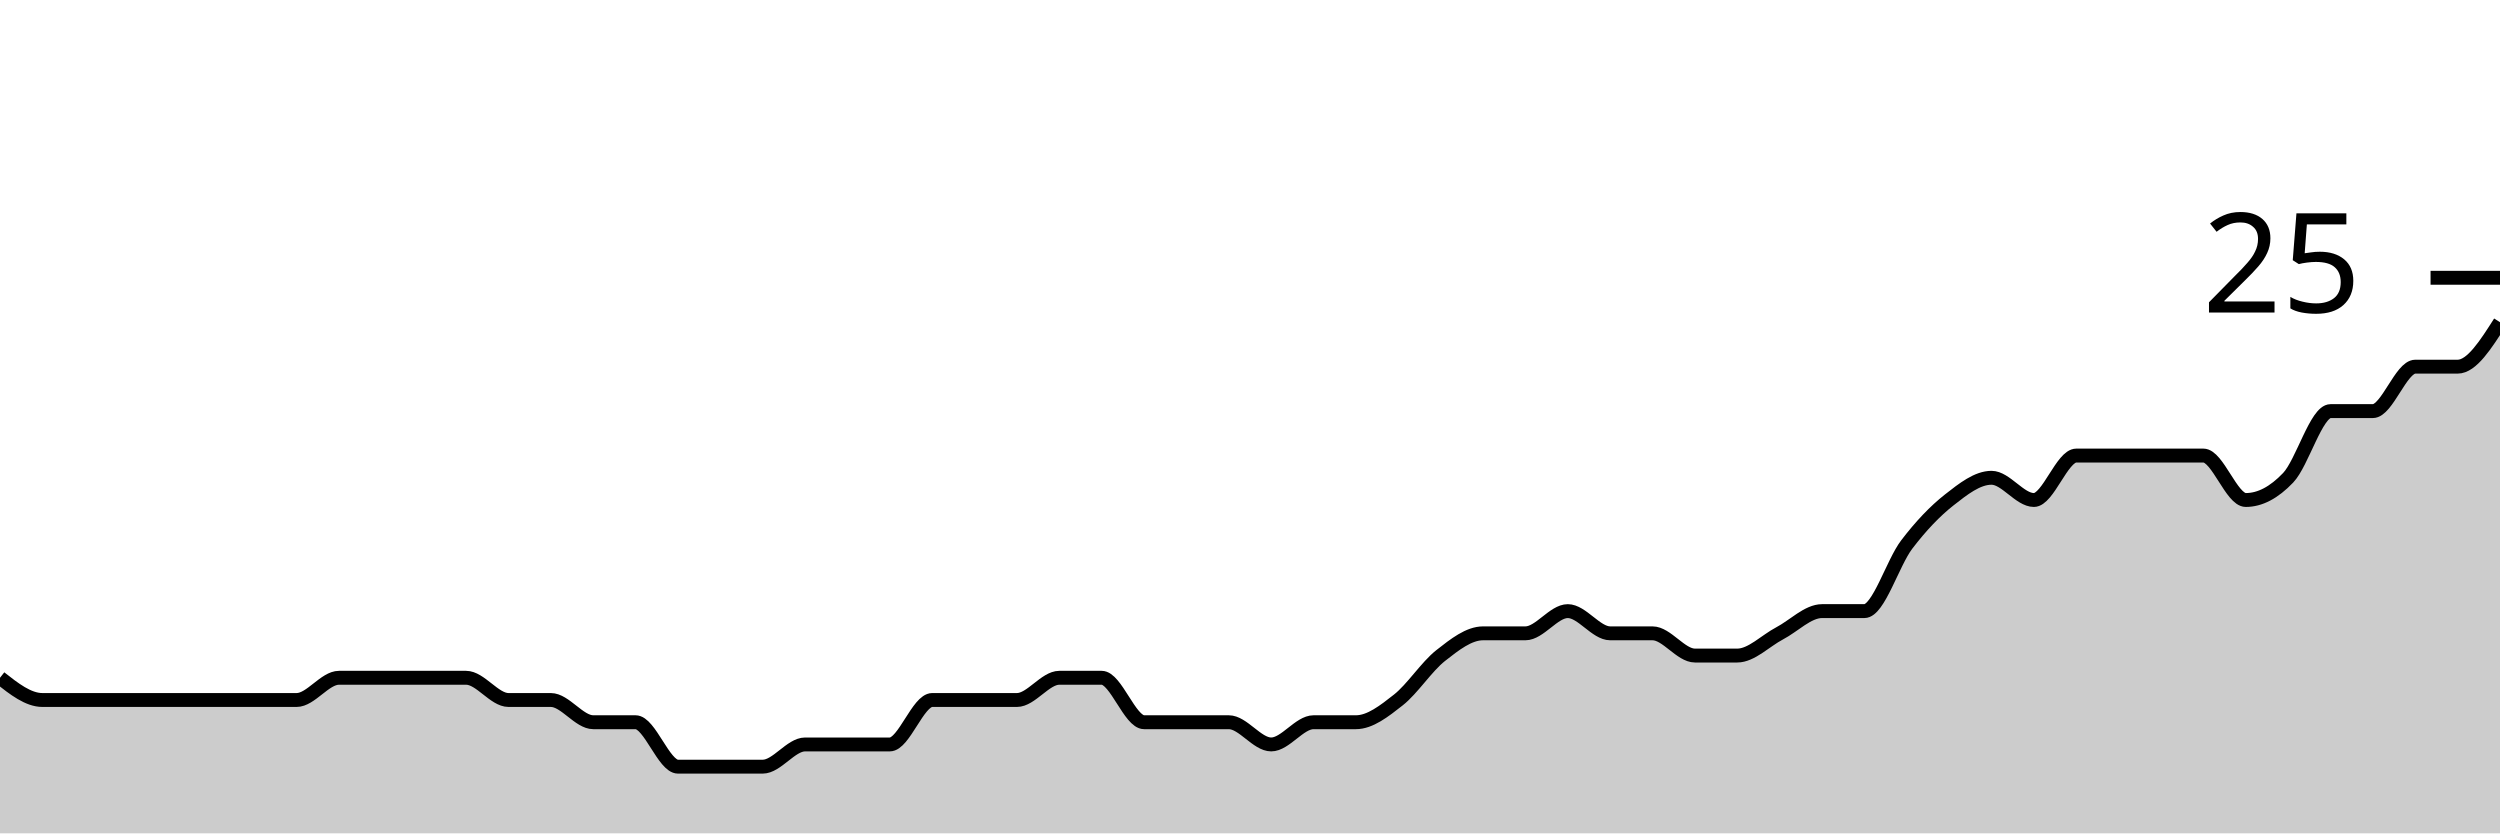
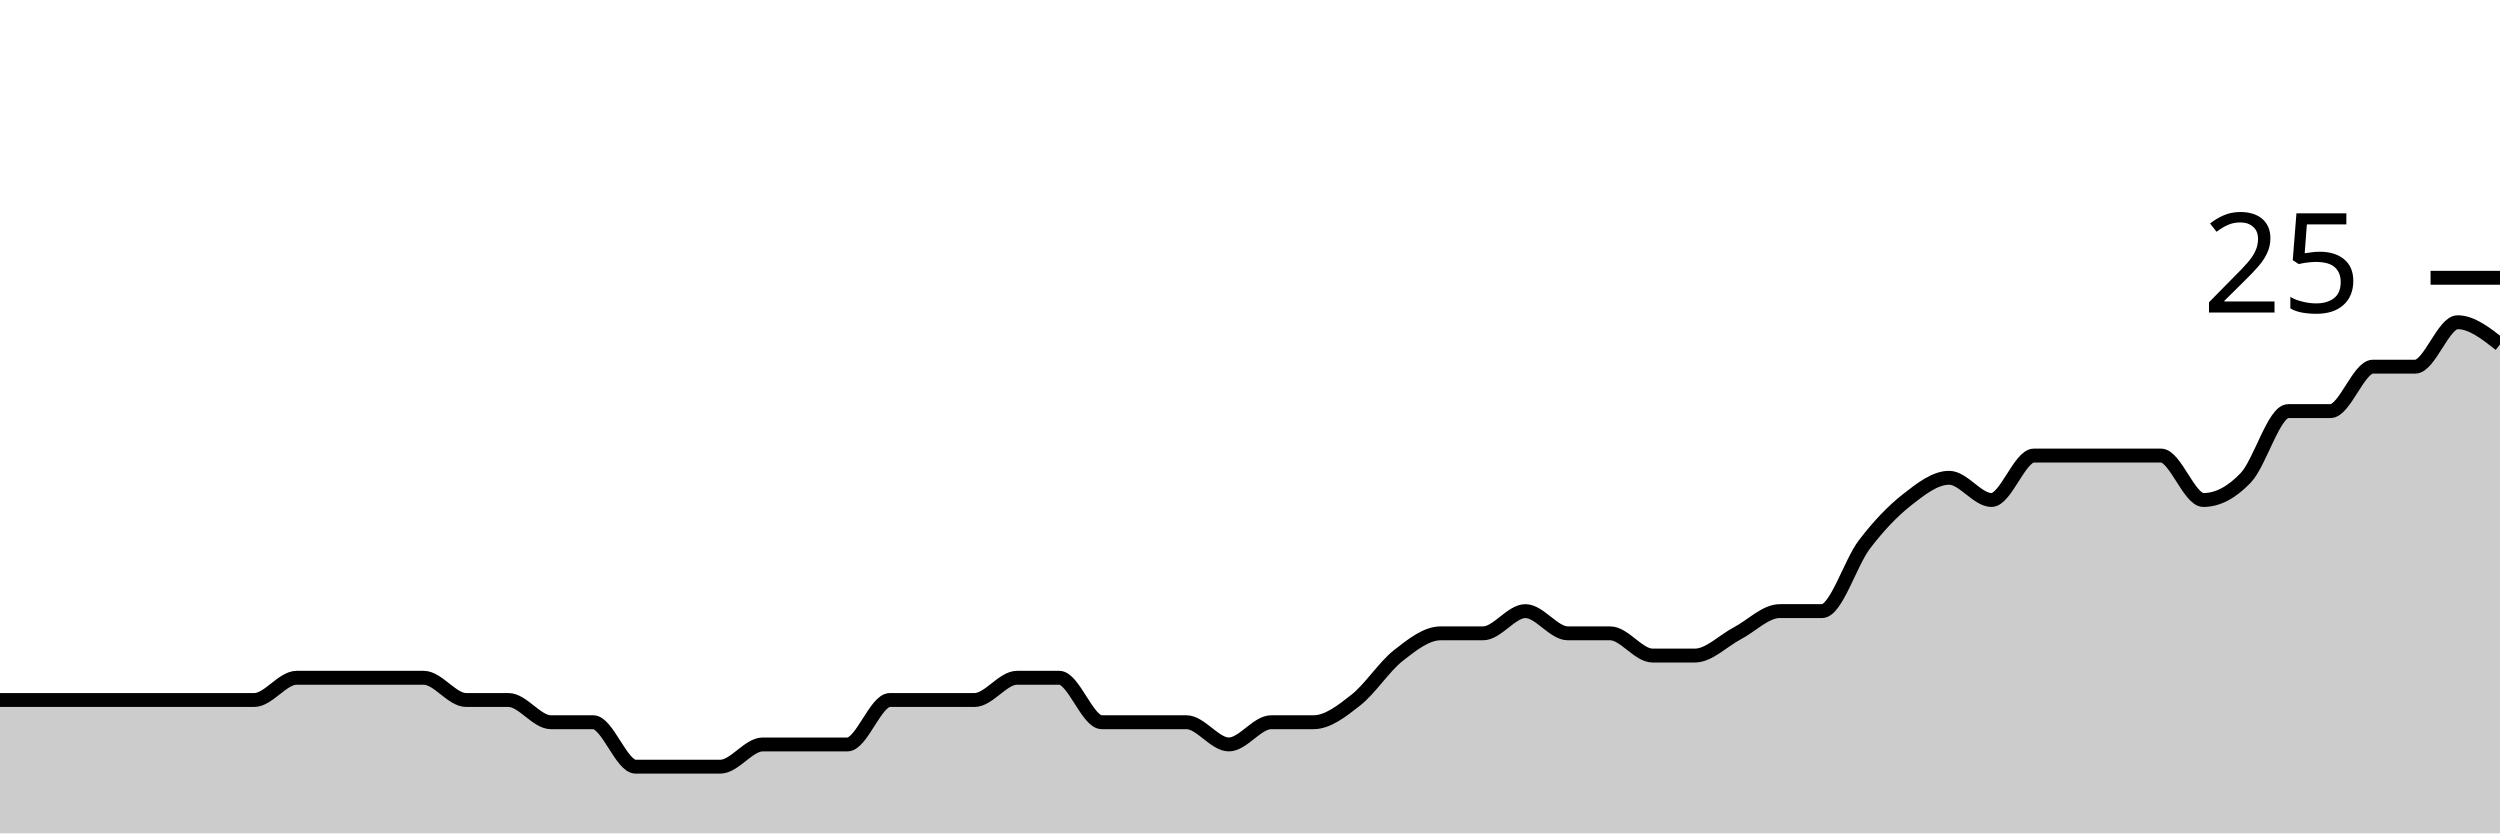
<svg xmlns="http://www.w3.org/2000/svg" viewBox="0 0 180 60">
  <g transform="translate(0,20)">
-     <path class="area" fill="rgba(0, 0, 0, 0.2)" d="M0,28.8C1.017,29.6,2.034,30.4,3.051,30.4C4.068,30.4,5.085,30.4,6.102,30.4C7.119,30.4,8.136,30.4,9.153,30.4C10.169,30.4,11.186,30.4,12.203,30.4C13.22,30.4,14.237,30.4,15.254,30.4C16.271,30.4,17.288,30.4,18.305,30.4C19.322,30.4,20.339,30.4,21.356,30.4C22.373,30.4,23.39,28.8,24.407,28.8C25.424,28.8,26.441,28.8,27.458,28.8C28.475,28.8,29.492,28.8,30.508,28.8C31.525,28.8,32.542,28.8,33.559,28.8C34.576,28.8,35.593,30.4,36.61,30.4C37.627,30.4,38.644,30.4,39.661,30.4C40.678,30.4,41.695,32,42.712,32C43.729,32,44.746,32,45.763,32C46.78,32,47.797,35.2,48.814,35.2C49.831,35.2,50.847,35.2,51.864,35.2C52.881,35.2,53.898,35.2,54.915,35.2C55.932,35.2,56.949,33.6,57.966,33.6C58.983,33.6,60,33.6,61.017,33.6C62.034,33.6,63.051,33.6,64.068,33.6C65.085,33.6,66.102,30.4,67.119,30.4C68.136,30.4,69.153,30.4,70.169,30.4C71.186,30.4,72.203,30.4,73.22,30.4C74.237,30.4,75.254,28.8,76.271,28.8C77.288,28.8,78.305,28.8,79.322,28.8C80.339,28.8,81.356,32,82.373,32C83.39,32,84.407,32,85.424,32C86.441,32,87.458,32,88.475,32C89.492,32,90.508,33.6,91.525,33.6C92.542,33.6,93.559,32,94.576,32C95.593,32,96.61,32,97.627,32C98.644,32,99.661,31.2,100.678,30.4C101.695,29.6,102.712,28,103.729,27.2C104.746,26.4,105.763,25.6,106.78,25.6C107.797,25.6,108.814,25.6,109.831,25.6C110.847,25.6,111.864,24,112.881,24C113.898,24,114.915,25.6,115.932,25.6C116.949,25.6,117.966,25.6,118.983,25.6C120,25.6,121.017,27.2,122.034,27.2C123.051,27.2,124.068,27.2,125.085,27.2C126.102,27.2,127.119,26.133,128.136,25.6C129.153,25.067,130.169,24,131.186,24C132.203,24,133.22,24,134.237,24C135.254,24,136.271,20.533,137.288,19.2C138.305,17.867,139.322,16.8,140.339,16C141.356,15.2,142.373,14.4,143.39,14.4C144.407,14.4,145.424,16,146.441,16C147.458,16,148.475,12.8,149.492,12.8C150.508,12.8,151.525,12.8,152.542,12.8C153.559,12.8,154.576,12.8,155.593,12.8C156.61,12.8,157.627,12.8,158.644,12.8C159.661,12.8,160.678,16,161.695,16C162.712,16,163.729,15.467,164.746,14.4C165.763,13.333,166.78,9.6,167.797,9.6C168.814,9.6,169.831,9.6,170.847,9.6C171.864,9.6,172.881,6.4,173.898,6.4C174.915,6.4,175.932,6.4,176.949,6.4C177.966,6.4,178.983,4.8,180,3.2L180,40C178.983,40,177.966,40,176.949,40C175.932,40,174.915,40,173.898,40C172.881,40,171.864,40,170.847,40C169.831,40,168.814,40,167.797,40C166.78,40,165.763,40,164.746,40C163.729,40,162.712,40,161.695,40C160.678,40,159.661,40,158.644,40C157.627,40,156.61,40,155.593,40C154.576,40,153.559,40,152.542,40C151.525,40,150.508,40,149.492,40C148.475,40,147.458,40,146.441,40C145.424,40,144.407,40,143.39,40C142.373,40,141.356,40,140.339,40C139.322,40,138.305,40,137.288,40C136.271,40,135.254,40,134.237,40C133.22,40,132.203,40,131.186,40C130.169,40,129.153,40,128.136,40C127.119,40,126.102,40,125.085,40C124.068,40,123.051,40,122.034,40C121.017,40,120,40,118.983,40C117.966,40,116.949,40,115.932,40C114.915,40,113.898,40,112.881,40C111.864,40,110.847,40,109.831,40C108.814,40,107.797,40,106.78,40C105.763,40,104.746,40,103.729,40C102.712,40,101.695,40,100.678,40C99.661,40,98.644,40,97.627,40C96.61,40,95.593,40,94.576,40C93.559,40,92.542,40,91.525,40C90.508,40,89.492,40,88.475,40C87.458,40,86.441,40,85.424,40C84.407,40,83.39,40,82.373,40C81.356,40,80.339,40,79.322,40C78.305,40,77.288,40,76.271,40C75.254,40,74.237,40,73.22,40C72.203,40,71.186,40,70.169,40C69.153,40,68.136,40,67.119,40C66.102,40,65.085,40,64.068,40C63.051,40,62.034,40,61.017,40C60,40,58.983,40,57.966,40C56.949,40,55.932,40,54.915,40C53.898,40,52.881,40,51.864,40C50.847,40,49.831,40,48.814,40C47.797,40,46.78,40,45.763,40C44.746,40,43.729,40,42.712,40C41.695,40,40.678,40,39.661,40C38.644,40,37.627,40,36.61,40C35.593,40,34.576,40,33.559,40C32.542,40,31.525,40,30.508,40C29.492,40,28.475,40,27.458,40C26.441,40,25.424,40,24.407,40C23.39,40,22.373,40,21.356,40C20.339,40,19.322,40,18.305,40C17.288,40,16.271,40,15.254,40C14.237,40,13.22,40,12.203,40C11.186,40,10.169,40,9.153,40C8.136,40,7.119,40,6.102,40C5.085,40,4.068,40,3.051,40C2.034,40,1.017,40,0,40Z" />
-     <path class="line" stroke="black" fill="none" d="M0,28.8C1.017,29.6,2.034,30.4,3.051,30.4C4.068,30.4,5.085,30.4,6.102,30.4C7.119,30.4,8.136,30.4,9.153,30.4C10.169,30.4,11.186,30.4,12.203,30.4C13.22,30.4,14.237,30.4,15.254,30.4C16.271,30.4,17.288,30.4,18.305,30.4C19.322,30.4,20.339,30.4,21.356,30.4C22.373,30.4,23.39,28.8,24.407,28.8C25.424,28.8,26.441,28.8,27.458,28.8C28.475,28.8,29.492,28.8,30.508,28.8C31.525,28.8,32.542,28.8,33.559,28.8C34.576,28.8,35.593,30.4,36.61,30.4C37.627,30.4,38.644,30.4,39.661,30.4C40.678,30.4,41.695,32,42.712,32C43.729,32,44.746,32,45.763,32C46.78,32,47.797,35.2,48.814,35.2C49.831,35.2,50.847,35.2,51.864,35.2C52.881,35.2,53.898,35.2,54.915,35.2C55.932,35.2,56.949,33.6,57.966,33.6C58.983,33.6,60,33.6,61.017,33.6C62.034,33.6,63.051,33.6,64.068,33.6C65.085,33.6,66.102,30.4,67.119,30.4C68.136,30.4,69.153,30.4,70.169,30.4C71.186,30.4,72.203,30.4,73.22,30.4C74.237,30.4,75.254,28.8,76.271,28.8C77.288,28.8,78.305,28.8,79.322,28.8C80.339,28.8,81.356,32,82.373,32C83.39,32,84.407,32,85.424,32C86.441,32,87.458,32,88.475,32C89.492,32,90.508,33.6,91.525,33.6C92.542,33.6,93.559,32,94.576,32C95.593,32,96.61,32,97.627,32C98.644,32,99.661,31.2,100.678,30.4C101.695,29.6,102.712,28,103.729,27.2C104.746,26.4,105.763,25.6,106.78,25.6C107.797,25.6,108.814,25.6,109.831,25.6C110.847,25.6,111.864,24,112.881,24C113.898,24,114.915,25.6,115.932,25.6C116.949,25.6,117.966,25.6,118.983,25.6C120,25.6,121.017,27.2,122.034,27.2C123.051,27.2,124.068,27.2,125.085,27.2C126.102,27.2,127.119,26.133,128.136,25.6C129.153,25.067,130.169,24,131.186,24C132.203,24,133.22,24,134.237,24C135.254,24,136.271,20.533,137.288,19.2C138.305,17.867,139.322,16.8,140.339,16C141.356,15.2,142.373,14.4,143.39,14.4C144.407,14.4,145.424,16,146.441,16C147.458,16,148.475,12.8,149.492,12.8C150.508,12.8,151.525,12.8,152.542,12.8C153.559,12.8,154.576,12.8,155.593,12.8C156.61,12.8,157.627,12.8,158.644,12.8C159.661,12.8,160.678,16,161.695,16C162.712,16,163.729,15.467,164.746,14.4C165.763,13.333,166.78,9.6,167.797,9.6C168.814,9.6,169.831,9.6,170.847,9.6C171.864,9.6,172.881,6.4,173.898,6.4C174.915,6.4,175.932,6.4,176.949,6.4C177.966,6.4,178.983,4.8,180,3.2" />
+     <path class="area" fill="rgba(0, 0, 0, 0.2)" d="M0,30.4C1.017,30.4,2.034,30.4,3.051,30.4C4.068,30.4,5.085,30.4,6.102,30.4C7.119,30.4,8.136,30.4,9.153,30.4C10.169,30.4,11.186,30.4,12.203,30.4C13.22,30.4,14.237,30.4,15.254,30.4C16.271,30.4,17.288,30.4,18.305,30.4C19.322,30.4,20.339,28.8,21.356,28.8C22.373,28.8,23.39,28.8,24.407,28.8C25.424,28.8,26.441,28.8,27.458,28.8C28.475,28.8,29.492,28.8,30.508,28.8C31.525,28.8,32.542,30.4,33.559,30.4C34.576,30.4,35.593,30.4,36.61,30.4C37.627,30.4,38.644,32,39.661,32C40.678,32,41.695,32,42.712,32C43.729,32,44.746,35.2,45.763,35.2C46.78,35.2,47.797,35.2,48.814,35.2C49.831,35.2,50.847,35.2,51.864,35.2C52.881,35.2,53.898,33.6,54.915,33.6C55.932,33.6,56.949,33.6,57.966,33.6C58.983,33.6,60,33.6,61.017,33.6C62.034,33.6,63.051,30.4,64.068,30.4C65.085,30.4,66.102,30.4,67.119,30.4C68.136,30.4,69.153,30.4,70.169,30.4C71.186,30.4,72.203,28.8,73.22,28.8C74.237,28.8,75.254,28.8,76.271,28.8C77.288,28.8,78.305,32,79.322,32C80.339,32,81.356,32,82.373,32C83.39,32,84.407,32,85.424,32C86.441,32,87.458,33.6,88.475,33.6C89.492,33.6,90.508,32,91.525,32C92.542,32,93.559,32,94.576,32C95.593,32,96.61,31.2,97.627,30.4C98.644,29.6,99.661,28,100.678,27.2C101.695,26.4,102.712,25.6,103.729,25.6C104.746,25.6,105.763,25.6,106.78,25.6C107.797,25.6,108.814,24,109.831,24C110.847,24,111.864,25.6,112.881,25.6C113.898,25.6,114.915,25.6,115.932,25.6C116.949,25.6,117.966,27.2,118.983,27.2C120,27.2,121.017,27.2,122.034,27.2C123.051,27.2,124.068,26.133,125.085,25.6C126.102,25.067,127.119,24,128.136,24C129.153,24,130.169,24,131.186,24C132.203,24,133.22,20.533,134.237,19.2C135.254,17.867,136.271,16.8,137.288,16C138.305,15.2,139.322,14.4,140.339,14.4C141.356,14.4,142.373,16,143.39,16C144.407,16,145.424,12.8,146.441,12.8C147.458,12.8,148.475,12.8,149.492,12.8C150.508,12.8,151.525,12.8,152.542,12.8C153.559,12.8,154.576,12.8,155.593,12.8C156.61,12.8,157.627,16,158.644,16C159.661,16,160.678,15.467,161.695,14.4C162.712,13.333,163.729,9.6,164.746,9.6C165.763,9.6,166.78,9.6,167.797,9.6C168.814,9.6,169.831,6.4,170.847,6.4C171.864,6.4,172.881,6.4,173.898,6.4C174.915,6.4,175.932,3.2,176.949,3.2C177.966,3.2,178.983,4,180,4.8L180,40C178.983,40,177.966,40,176.949,40C175.932,40,174.915,40,173.898,40C172.881,40,171.864,40,170.847,40C169.831,40,168.814,40,167.797,40C166.78,40,165.763,40,164.746,40C163.729,40,162.712,40,161.695,40C160.678,40,159.661,40,158.644,40C157.627,40,156.61,40,155.593,40C154.576,40,153.559,40,152.542,40C151.525,40,150.508,40,149.492,40C148.475,40,147.458,40,146.441,40C145.424,40,144.407,40,143.39,40C142.373,40,141.356,40,140.339,40C139.322,40,138.305,40,137.288,40C136.271,40,135.254,40,134.237,40C133.22,40,132.203,40,131.186,40C130.169,40,129.153,40,128.136,40C127.119,40,126.102,40,125.085,40C124.068,40,123.051,40,122.034,40C121.017,40,120,40,118.983,40C117.966,40,116.949,40,115.932,40C114.915,40,113.898,40,112.881,40C111.864,40,110.847,40,109.831,40C108.814,40,107.797,40,106.78,40C105.763,40,104.746,40,103.729,40C102.712,40,101.695,40,100.678,40C99.661,40,98.644,40,97.627,40C96.61,40,95.593,40,94.576,40C93.559,40,92.542,40,91.525,40C90.508,40,89.492,40,88.475,40C87.458,40,86.441,40,85.424,40C84.407,40,83.39,40,82.373,40C81.356,40,80.339,40,79.322,40C78.305,40,77.288,40,76.271,40C75.254,40,74.237,40,73.22,40C72.203,40,71.186,40,70.169,40C69.153,40,68.136,40,67.119,40C66.102,40,65.085,40,64.068,40C63.051,40,62.034,40,61.017,40C60,40,58.983,40,57.966,40C56.949,40,55.932,40,54.915,40C53.898,40,52.881,40,51.864,40C50.847,40,49.831,40,48.814,40C47.797,40,46.78,40,45.763,40C44.746,40,43.729,40,42.712,40C41.695,40,40.678,40,39.661,40C38.644,40,37.627,40,36.61,40C35.593,40,34.576,40,33.559,40C32.542,40,31.525,40,30.508,40C29.492,40,28.475,40,27.458,40C26.441,40,25.424,40,24.407,40C23.39,40,22.373,40,21.356,40C20.339,40,19.322,40,18.305,40C17.288,40,16.271,40,15.254,40C14.237,40,13.22,40,12.203,40C11.186,40,10.169,40,9.153,40C8.136,40,7.119,40,6.102,40C5.085,40,4.068,40,3.051,40C2.034,40,1.017,40,0,40Z" />
+     <path class="line" stroke="black" fill="none" d="M0,30.4C1.017,30.4,2.034,30.4,3.051,30.4C4.068,30.4,5.085,30.4,6.102,30.4C7.119,30.4,8.136,30.4,9.153,30.4C10.169,30.4,11.186,30.4,12.203,30.4C13.22,30.4,14.237,30.4,15.254,30.4C16.271,30.4,17.288,30.4,18.305,30.4C19.322,30.4,20.339,28.8,21.356,28.8C22.373,28.8,23.39,28.8,24.407,28.8C25.424,28.8,26.441,28.8,27.458,28.8C28.475,28.8,29.492,28.8,30.508,28.8C31.525,28.8,32.542,30.4,33.559,30.4C34.576,30.4,35.593,30.4,36.61,30.4C37.627,30.4,38.644,32,39.661,32C40.678,32,41.695,32,42.712,32C43.729,32,44.746,35.2,45.763,35.2C46.78,35.2,47.797,35.2,48.814,35.2C49.831,35.2,50.847,35.2,51.864,35.2C52.881,35.2,53.898,33.6,54.915,33.6C55.932,33.6,56.949,33.6,57.966,33.6C58.983,33.6,60,33.6,61.017,33.6C62.034,33.6,63.051,30.4,64.068,30.4C65.085,30.4,66.102,30.4,67.119,30.4C68.136,30.4,69.153,30.4,70.169,30.4C71.186,30.4,72.203,28.8,73.22,28.8C74.237,28.8,75.254,28.8,76.271,28.8C77.288,28.8,78.305,32,79.322,32C80.339,32,81.356,32,82.373,32C83.39,32,84.407,32,85.424,32C86.441,32,87.458,33.6,88.475,33.6C89.492,33.6,90.508,32,91.525,32C92.542,32,93.559,32,94.576,32C95.593,32,96.61,31.2,97.627,30.4C98.644,29.6,99.661,28,100.678,27.2C101.695,26.4,102.712,25.6,103.729,25.6C104.746,25.6,105.763,25.6,106.78,25.6C107.797,25.6,108.814,24,109.831,24C110.847,24,111.864,25.6,112.881,25.6C113.898,25.6,114.915,25.6,115.932,25.6C116.949,25.6,117.966,27.2,118.983,27.2C120,27.2,121.017,27.2,122.034,27.2C123.051,27.2,124.068,26.133,125.085,25.6C126.102,25.067,127.119,24,128.136,24C129.153,24,130.169,24,131.186,24C132.203,24,133.22,20.533,134.237,19.2C135.254,17.867,136.271,16.8,137.288,16C138.305,15.2,139.322,14.4,140.339,14.4C141.356,14.4,142.373,16,143.39,16C144.407,16,145.424,12.8,146.441,12.8C147.458,12.8,148.475,12.8,149.492,12.8C150.508,12.8,151.525,12.8,152.542,12.8C153.559,12.8,154.576,12.8,155.593,12.8C156.61,12.8,157.627,16,158.644,16C159.661,16,160.678,15.467,161.695,14.4C162.712,13.333,163.729,9.6,164.746,9.6C165.763,9.6,166.78,9.6,167.797,9.6C168.814,9.6,169.831,6.4,170.847,6.4C171.864,6.4,172.881,6.4,173.898,6.4C174.915,6.4,175.932,3.2,176.949,3.2C177.966,3.2,178.983,4,180,4.8" />
    <path class="axis-ceiling" stroke-width="1" stroke="black" fill="none" d="M175,0L180,0" />
    <text class="axis-ceiling-label" font-family="sans-serif" text-anchor="end" font-size="10px" x="170" y="2.5">25</text>
  </g>
</svg>
